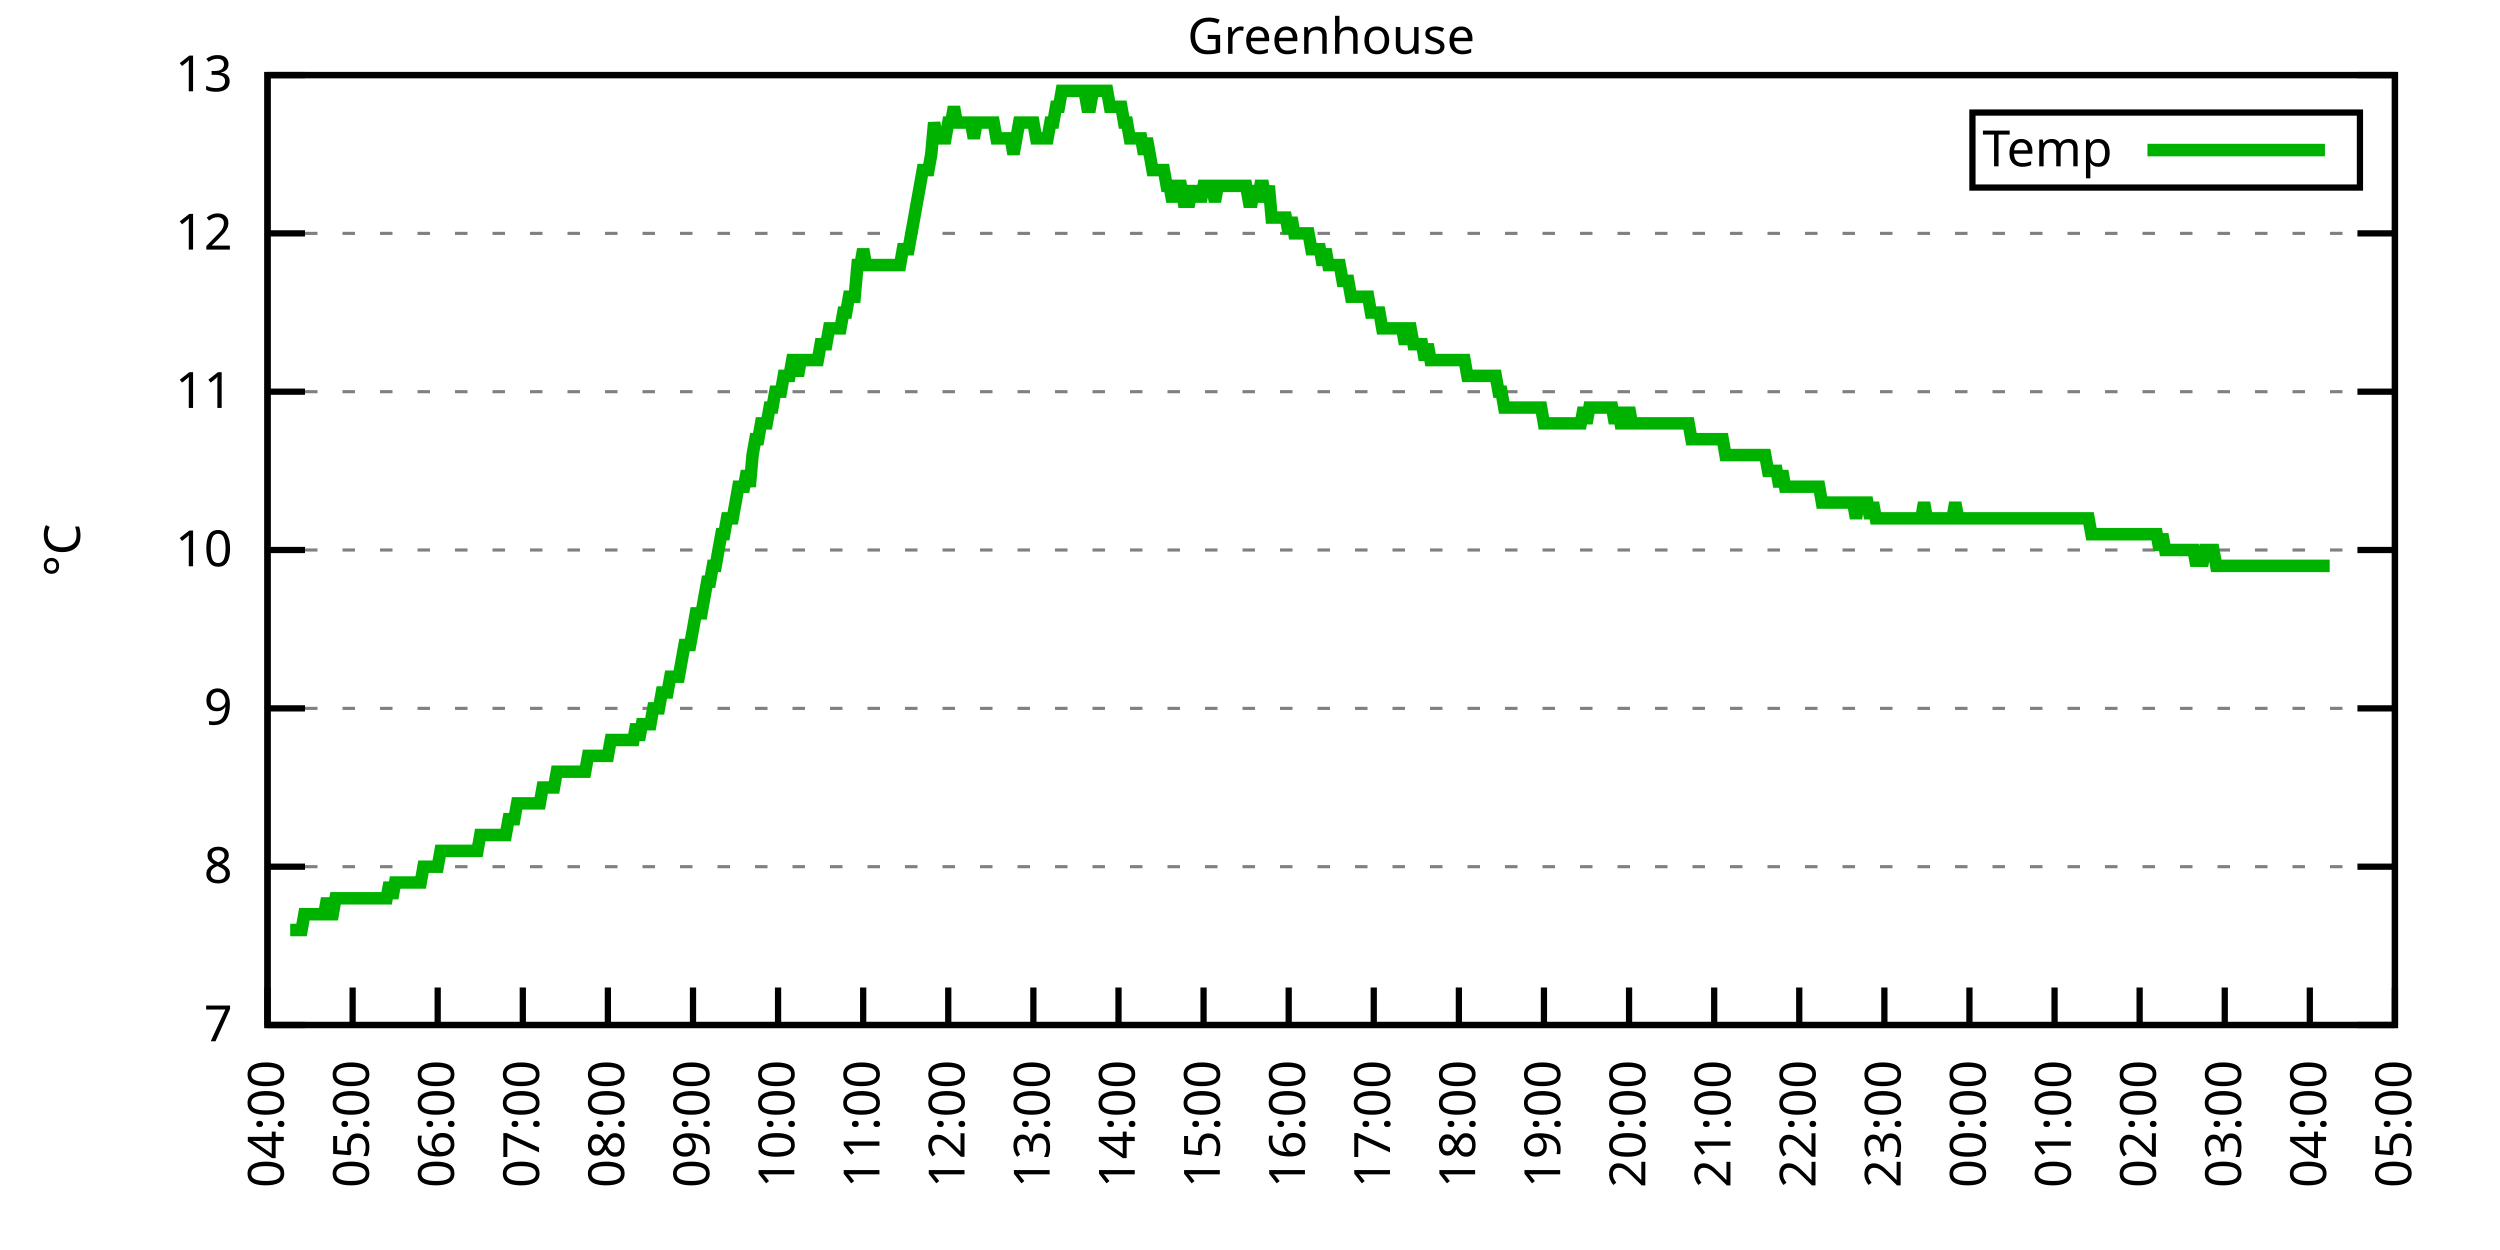
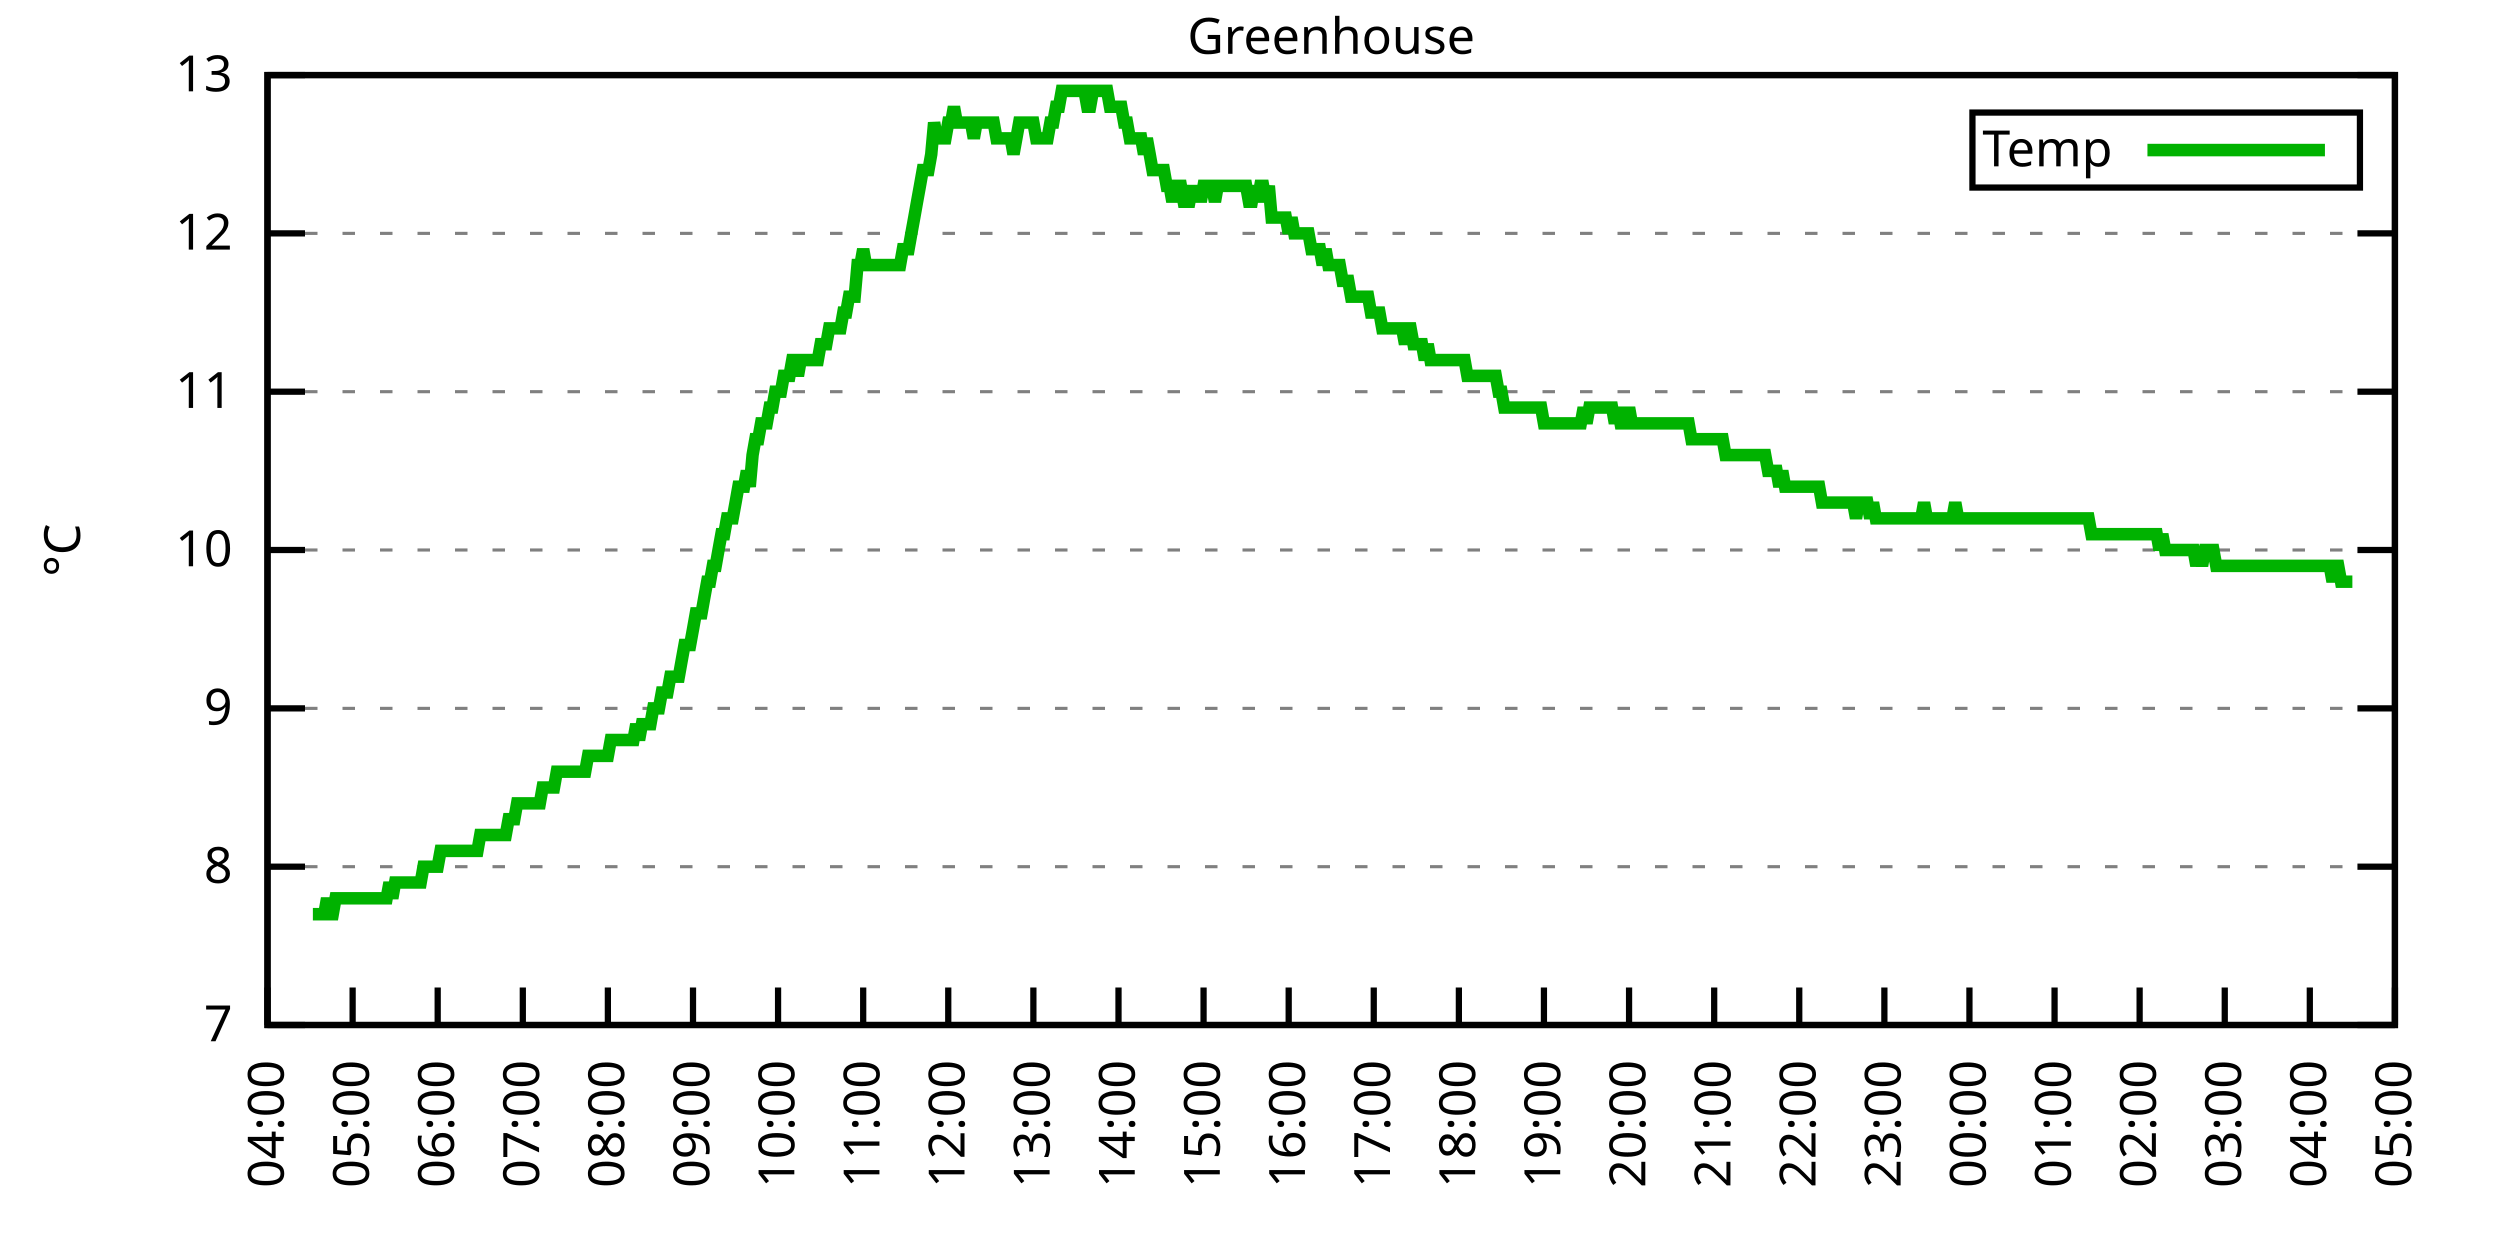
<svg xmlns="http://www.w3.org/2000/svg" xmlns:xlink="http://www.w3.org/1999/xlink" width="400" height="200" viewBox="0 0 400 200">
  <g id="gnuplot_canvas">
    <rect x="0" y="0" width="400" height="200" fill="none" />
    <defs>
      <circle id="gpDot" r="0.5" stroke-width="0.5" stroke="currentColor" />
      <path id="gpPt0" stroke-width="0.333" stroke="currentColor" d="M-1,0 h2 M0,-1 v2" />
      <path id="gpPt1" stroke-width="0.333" stroke="currentColor" d="M-1,-1 L1,1 M1,-1 L-1,1" />
      <path id="gpPt2" stroke-width="0.333" stroke="currentColor" d="M-1,0 L1,0 M0,-1 L0,1 M-1,-1 L1,1 M-1,1 L1,-1" />
      <rect id="gpPt3" stroke-width="0.333" stroke="currentColor" x="-1" y="-1" width="2" height="2" />
      <rect id="gpPt4" stroke-width="0.333" stroke="currentColor" fill="currentColor" x="-1" y="-1" width="2" height="2" />
      <circle id="gpPt5" stroke-width="0.333" stroke="currentColor" cx="0" cy="0" r="1" />
      <use xlink:href="#gpPt5" id="gpPt6" fill="currentColor" stroke="none" />
      <path id="gpPt7" stroke-width="0.333" stroke="currentColor" d="M0,-1.33 L-1.33,0.67 L1.33,0.67 z" />
      <use xlink:href="#gpPt7" id="gpPt8" fill="currentColor" stroke="none" />
      <use xlink:href="#gpPt7" id="gpPt9" stroke="currentColor" transform="rotate(180)" />
      <use xlink:href="#gpPt9" id="gpPt10" fill="currentColor" stroke="none" />
      <use xlink:href="#gpPt3" id="gpPt11" stroke="currentColor" transform="rotate(45)" />
      <use xlink:href="#gpPt11" id="gpPt12" fill="currentColor" stroke="none" />
      <path id="gpPt13" stroke-width="0.333" stroke="currentColor" d="M0,1.330 L1.265,0.411 L0.782,-1.067 L-0.782,-1.076 L-1.265,0.411 z" />
      <use xlink:href="#gpPt13" id="gpPt14" fill="currentColor" stroke="none" />
      <filter id="textbox" filterUnits="objectBoundingBox" x="0" y="0" height="1" width="1">
        <feFlood flood-color="white" flood-opacity="1" result="bgnd" />
        <feComposite in="SourceGraphic" in2="bgnd" operator="atop" />
      </filter>
      <filter id="greybox" filterUnits="objectBoundingBox" x="0" y="0" height="1" width="1">
        <feFlood flood-color="lightgrey" flood-opacity="1" result="grey" />
        <feComposite in="SourceGraphic" in2="grey" operator="atop" />
      </filter>
    </defs>
    <g fill="none" color="white" stroke="currentColor" stroke-width="1.00" stroke-linecap="butt" stroke-linejoin="miter">
</g>
    <g fill="none" color="black" stroke="currentColor" stroke-width="1.00" stroke-linecap="butt" stroke-linejoin="miter">
      <g stroke="none" shape-rendering="crispEdges">
        <polygon fill="rgb(255, 255, 255)" points="42.80,164.00 383.18,164.00 383.18,12.02 42.80,12.02 " />
      </g>
    </g>
    <g fill="none" color="black" stroke="currentColor" stroke-width="1.00" stroke-linecap="butt" stroke-linejoin="miter">
</g>
    <g fill="none" color="black" stroke="black" stroke-width="0.50" stroke-linecap="butt" stroke-linejoin="miter">
</g>
    <g fill="none" color="gray" stroke="currentColor" stroke-width="0.50" stroke-linecap="butt" stroke-linejoin="miter">
      <path stroke="gray" stroke-dasharray="2,4" class="gridline" d="M42.80,164.00 L383.19,164.00  " />
    </g>
    <g fill="none" color="gray" stroke="gray" stroke-width="1.00" stroke-linecap="butt" stroke-linejoin="miter">
</g>
    <g fill="none" color="black" stroke="currentColor" stroke-width="1.00" stroke-linecap="butt" stroke-linejoin="miter">
      <path stroke="black" d="M42.80,164.00 L48.80,164.00 M383.19,164.00 L377.19,164.00  " />
      <g transform="translate(37.20,166.60)" stroke="none" fill="black" font-family="Sans" font-size="8.00" text-anchor="end">
        <text>
          <tspan font-family="Sans"> 7</tspan>
        </text>
      </g>
    </g>
    <g fill="none" color="black" stroke="currentColor" stroke-width="1.00" stroke-linecap="butt" stroke-linejoin="miter">
</g>
    <g fill="none" color="black" stroke="black" stroke-width="0.50" stroke-linecap="butt" stroke-linejoin="miter">
</g>
    <g fill="none" color="gray" stroke="currentColor" stroke-width="0.50" stroke-linecap="butt" stroke-linejoin="miter">
      <path stroke="gray" stroke-dasharray="2,4" class="gridline" d="M42.80,138.67 L383.19,138.67  " />
    </g>
    <g fill="none" color="gray" stroke="gray" stroke-width="1.00" stroke-linecap="butt" stroke-linejoin="miter">
</g>
    <g fill="none" color="black" stroke="currentColor" stroke-width="1.00" stroke-linecap="butt" stroke-linejoin="miter">
      <path stroke="black" d="M42.80,138.67 L48.80,138.67 M383.19,138.67 L377.19,138.67  " />
      <g transform="translate(37.20,141.27)" stroke="none" fill="black" font-family="Sans" font-size="8.00" text-anchor="end">
        <text>
          <tspan font-family="Sans"> 8</tspan>
        </text>
      </g>
    </g>
    <g fill="none" color="black" stroke="currentColor" stroke-width="1.00" stroke-linecap="butt" stroke-linejoin="miter">
</g>
    <g fill="none" color="black" stroke="black" stroke-width="0.50" stroke-linecap="butt" stroke-linejoin="miter">
</g>
    <g fill="none" color="gray" stroke="currentColor" stroke-width="0.50" stroke-linecap="butt" stroke-linejoin="miter">
      <path stroke="gray" stroke-dasharray="2,4" class="gridline" d="M42.80,113.34 L383.19,113.34  " />
    </g>
    <g fill="none" color="gray" stroke="gray" stroke-width="1.00" stroke-linecap="butt" stroke-linejoin="miter">
</g>
    <g fill="none" color="black" stroke="currentColor" stroke-width="1.00" stroke-linecap="butt" stroke-linejoin="miter">
      <path stroke="black" d="M42.80,113.34 L48.80,113.34 M383.19,113.34 L377.19,113.34  " />
      <g transform="translate(37.20,115.94)" stroke="none" fill="black" font-family="Sans" font-size="8.00" text-anchor="end">
        <text>
          <tspan font-family="Sans"> 9</tspan>
        </text>
      </g>
    </g>
    <g fill="none" color="black" stroke="currentColor" stroke-width="1.00" stroke-linecap="butt" stroke-linejoin="miter">
</g>
    <g fill="none" color="black" stroke="black" stroke-width="0.50" stroke-linecap="butt" stroke-linejoin="miter">
</g>
    <g fill="none" color="gray" stroke="currentColor" stroke-width="0.50" stroke-linecap="butt" stroke-linejoin="miter">
      <path stroke="gray" stroke-dasharray="2,4" class="gridline" d="M42.80,88.00 L383.19,88.00  " />
    </g>
    <g fill="none" color="gray" stroke="gray" stroke-width="1.00" stroke-linecap="butt" stroke-linejoin="miter">
</g>
    <g fill="none" color="black" stroke="currentColor" stroke-width="1.00" stroke-linecap="butt" stroke-linejoin="miter">
      <path stroke="black" d="M42.80,88.00 L48.80,88.00 M383.19,88.00 L377.19,88.00  " />
      <g transform="translate(37.20,90.60)" stroke="none" fill="black" font-family="Sans" font-size="8.00" text-anchor="end">
        <text>
          <tspan font-family="Sans"> 10</tspan>
        </text>
      </g>
    </g>
    <g fill="none" color="black" stroke="currentColor" stroke-width="1.00" stroke-linecap="butt" stroke-linejoin="miter">
</g>
    <g fill="none" color="black" stroke="black" stroke-width="0.50" stroke-linecap="butt" stroke-linejoin="miter">
</g>
    <g fill="none" color="gray" stroke="currentColor" stroke-width="0.50" stroke-linecap="butt" stroke-linejoin="miter">
      <path stroke="gray" stroke-dasharray="2,4" class="gridline" d="M42.80,62.67 L383.19,62.67  " />
    </g>
    <g fill="none" color="gray" stroke="gray" stroke-width="1.00" stroke-linecap="butt" stroke-linejoin="miter">
</g>
    <g fill="none" color="black" stroke="currentColor" stroke-width="1.00" stroke-linecap="butt" stroke-linejoin="miter">
      <path stroke="black" d="M42.80,62.67 L48.80,62.67 M383.19,62.67 L377.19,62.67  " />
      <g transform="translate(37.20,65.27)" stroke="none" fill="black" font-family="Sans" font-size="8.00" text-anchor="end">
        <text>
          <tspan font-family="Sans"> 11</tspan>
        </text>
      </g>
    </g>
    <g fill="none" color="black" stroke="currentColor" stroke-width="1.00" stroke-linecap="butt" stroke-linejoin="miter">
</g>
    <g fill="none" color="black" stroke="black" stroke-width="0.50" stroke-linecap="butt" stroke-linejoin="miter">
</g>
    <g fill="none" color="gray" stroke="currentColor" stroke-width="0.50" stroke-linecap="butt" stroke-linejoin="miter">
      <path stroke="gray" stroke-dasharray="2,4" class="gridline" d="M42.80,37.34 L383.19,37.34  " />
    </g>
    <g fill="none" color="gray" stroke="gray" stroke-width="1.00" stroke-linecap="butt" stroke-linejoin="miter">
</g>
    <g fill="none" color="black" stroke="currentColor" stroke-width="1.00" stroke-linecap="butt" stroke-linejoin="miter">
      <path stroke="black" d="M42.80,37.34 L48.80,37.34 M383.19,37.34 L377.19,37.34  " />
      <g transform="translate(37.20,39.94)" stroke="none" fill="black" font-family="Sans" font-size="8.00" text-anchor="end">
        <text>
          <tspan font-family="Sans"> 12</tspan>
        </text>
      </g>
    </g>
    <g fill="none" color="black" stroke="currentColor" stroke-width="1.00" stroke-linecap="butt" stroke-linejoin="miter">
</g>
    <g fill="none" color="black" stroke="black" stroke-width="0.50" stroke-linecap="butt" stroke-linejoin="miter">
</g>
    <g fill="none" color="gray" stroke="currentColor" stroke-width="0.50" stroke-linecap="butt" stroke-linejoin="miter">
      <path stroke="gray" stroke-dasharray="2,4" class="gridline" d="M42.80,12.01 L383.19,12.01  " />
    </g>
    <g fill="none" color="gray" stroke="gray" stroke-width="1.00" stroke-linecap="butt" stroke-linejoin="miter">
</g>
    <g fill="none" color="black" stroke="currentColor" stroke-width="1.00" stroke-linecap="butt" stroke-linejoin="miter">
      <path stroke="black" d="M42.80,12.01 L48.80,12.01 M383.19,12.01 L377.19,12.01  " />
      <g transform="translate(37.20,14.61)" stroke="none" fill="black" font-family="Sans" font-size="8.00" text-anchor="end">
        <text>
          <tspan font-family="Sans"> 13</tspan>
        </text>
      </g>
    </g>
    <g fill="none" color="black" stroke="currentColor" stroke-width="1.00" stroke-linecap="butt" stroke-linejoin="miter">
      <path stroke="black" d="M42.80,164.00 L42.80,158.00  " />
      <g transform="translate(45.40,169.60) rotate(270.00)" stroke="none" fill="black" font-family="Sans" font-size="8.00" text-anchor="end">
        <text>
          <tspan font-family="Sans">04:00</tspan>
        </text>
      </g>
    </g>
    <g fill="none" color="black" stroke="currentColor" stroke-width="1.00" stroke-linecap="butt" stroke-linejoin="miter">
      <path stroke="black" d="M56.42,164.00 L56.42,158.00  " />
      <g transform="translate(59.02,169.60) rotate(270.00)" stroke="none" fill="black" font-family="Sans" font-size="8.00" text-anchor="end">
        <text>
          <tspan font-family="Sans">05:00</tspan>
        </text>
      </g>
    </g>
    <g fill="none" color="black" stroke="currentColor" stroke-width="1.00" stroke-linecap="butt" stroke-linejoin="miter">
      <path stroke="black" d="M70.03,164.00 L70.03,158.00  " />
      <g transform="translate(72.63,169.60) rotate(270.00)" stroke="none" fill="black" font-family="Sans" font-size="8.00" text-anchor="end">
        <text>
          <tspan font-family="Sans">06:00</tspan>
        </text>
      </g>
    </g>
    <g fill="none" color="black" stroke="currentColor" stroke-width="1.00" stroke-linecap="butt" stroke-linejoin="miter">
      <path stroke="black" d="M83.65,164.00 L83.65,158.00  " />
      <g transform="translate(86.25,169.60) rotate(270.00)" stroke="none" fill="black" font-family="Sans" font-size="8.00" text-anchor="end">
        <text>
          <tspan font-family="Sans">07:00</tspan>
        </text>
      </g>
    </g>
    <g fill="none" color="black" stroke="currentColor" stroke-width="1.00" stroke-linecap="butt" stroke-linejoin="miter">
      <path stroke="black" d="M97.26,164.00 L97.26,158.00  " />
      <g transform="translate(99.86,169.60) rotate(270.00)" stroke="none" fill="black" font-family="Sans" font-size="8.00" text-anchor="end">
        <text>
          <tspan font-family="Sans">08:00</tspan>
        </text>
      </g>
    </g>
    <g fill="none" color="black" stroke="currentColor" stroke-width="1.00" stroke-linecap="butt" stroke-linejoin="miter">
      <path stroke="black" d="M110.88,164.00 L110.88,158.00  " />
      <g transform="translate(113.48,169.60) rotate(270.00)" stroke="none" fill="black" font-family="Sans" font-size="8.00" text-anchor="end">
        <text>
          <tspan font-family="Sans">09:00</tspan>
        </text>
      </g>
    </g>
    <g fill="none" color="black" stroke="currentColor" stroke-width="1.00" stroke-linecap="butt" stroke-linejoin="miter">
      <path stroke="black" d="M124.49,164.00 L124.49,158.00  " />
      <g transform="translate(127.09,169.60) rotate(270.00)" stroke="none" fill="black" font-family="Sans" font-size="8.00" text-anchor="end">
        <text>
          <tspan font-family="Sans">10:00</tspan>
        </text>
      </g>
    </g>
    <g fill="none" color="black" stroke="currentColor" stroke-width="1.00" stroke-linecap="butt" stroke-linejoin="miter">
      <path stroke="black" d="M138.11,164.00 L138.11,158.00  " />
      <g transform="translate(140.71,169.60) rotate(270.00)" stroke="none" fill="black" font-family="Sans" font-size="8.00" text-anchor="end">
        <text>
          <tspan font-family="Sans">11:00</tspan>
        </text>
      </g>
    </g>
    <g fill="none" color="black" stroke="currentColor" stroke-width="1.00" stroke-linecap="butt" stroke-linejoin="miter">
      <path stroke="black" d="M151.72,164.00 L151.72,158.00  " />
      <g transform="translate(154.32,169.60) rotate(270.00)" stroke="none" fill="black" font-family="Sans" font-size="8.00" text-anchor="end">
        <text>
          <tspan font-family="Sans">12:00</tspan>
        </text>
      </g>
    </g>
    <g fill="none" color="black" stroke="currentColor" stroke-width="1.00" stroke-linecap="butt" stroke-linejoin="miter">
      <path stroke="black" d="M165.34,164.00 L165.34,158.00  " />
      <g transform="translate(167.94,169.60) rotate(270.00)" stroke="none" fill="black" font-family="Sans" font-size="8.00" text-anchor="end">
        <text>
          <tspan font-family="Sans">13:00</tspan>
        </text>
      </g>
    </g>
    <g fill="none" color="black" stroke="currentColor" stroke-width="1.00" stroke-linecap="butt" stroke-linejoin="miter">
      <path stroke="black" d="M178.96,164.00 L178.96,158.00  " />
      <g transform="translate(181.56,169.60) rotate(270.00)" stroke="none" fill="black" font-family="Sans" font-size="8.00" text-anchor="end">
        <text>
          <tspan font-family="Sans">14:00</tspan>
        </text>
      </g>
    </g>
    <g fill="none" color="black" stroke="currentColor" stroke-width="1.00" stroke-linecap="butt" stroke-linejoin="miter">
      <path stroke="black" d="M192.57,164.00 L192.57,158.00  " />
      <g transform="translate(195.17,169.60) rotate(270.00)" stroke="none" fill="black" font-family="Sans" font-size="8.00" text-anchor="end">
        <text>
          <tspan font-family="Sans">15:00</tspan>
        </text>
      </g>
    </g>
    <g fill="none" color="black" stroke="currentColor" stroke-width="1.00" stroke-linecap="butt" stroke-linejoin="miter">
      <path stroke="black" d="M206.19,164.00 L206.19,158.00  " />
      <g transform="translate(208.79,169.60) rotate(270.00)" stroke="none" fill="black" font-family="Sans" font-size="8.00" text-anchor="end">
        <text>
          <tspan font-family="Sans">16:00</tspan>
        </text>
      </g>
    </g>
    <g fill="none" color="black" stroke="currentColor" stroke-width="1.00" stroke-linecap="butt" stroke-linejoin="miter">
      <path stroke="black" d="M219.80,164.00 L219.80,158.00  " />
      <g transform="translate(222.40,169.60) rotate(270.00)" stroke="none" fill="black" font-family="Sans" font-size="8.00" text-anchor="end">
        <text>
          <tspan font-family="Sans">17:00</tspan>
        </text>
      </g>
    </g>
    <g fill="none" color="black" stroke="currentColor" stroke-width="1.00" stroke-linecap="butt" stroke-linejoin="miter">
      <path stroke="black" d="M233.42,164.00 L233.42,158.00  " />
      <g transform="translate(236.02,169.60) rotate(270.00)" stroke="none" fill="black" font-family="Sans" font-size="8.00" text-anchor="end">
        <text>
          <tspan font-family="Sans">18:00</tspan>
        </text>
      </g>
    </g>
    <g fill="none" color="black" stroke="currentColor" stroke-width="1.00" stroke-linecap="butt" stroke-linejoin="miter">
      <path stroke="black" d="M247.03,164.00 L247.03,158.00  " />
      <g transform="translate(249.63,169.60) rotate(270.00)" stroke="none" fill="black" font-family="Sans" font-size="8.00" text-anchor="end">
        <text>
          <tspan font-family="Sans">19:00</tspan>
        </text>
      </g>
    </g>
    <g fill="none" color="black" stroke="currentColor" stroke-width="1.00" stroke-linecap="butt" stroke-linejoin="miter">
      <path stroke="black" d="M260.65,164.00 L260.65,158.00  " />
      <g transform="translate(263.25,169.60) rotate(270.00)" stroke="none" fill="black" font-family="Sans" font-size="8.00" text-anchor="end">
        <text>
          <tspan font-family="Sans">20:00</tspan>
        </text>
      </g>
    </g>
    <g fill="none" color="black" stroke="currentColor" stroke-width="1.00" stroke-linecap="butt" stroke-linejoin="miter">
      <path stroke="black" d="M274.27,164.00 L274.27,158.00  " />
      <g transform="translate(276.87,169.60) rotate(270.00)" stroke="none" fill="black" font-family="Sans" font-size="8.00" text-anchor="end">
        <text>
          <tspan font-family="Sans">21:00</tspan>
        </text>
      </g>
    </g>
    <g fill="none" color="black" stroke="currentColor" stroke-width="1.00" stroke-linecap="butt" stroke-linejoin="miter">
      <path stroke="black" d="M287.88,164.00 L287.88,158.00  " />
      <g transform="translate(290.48,169.60) rotate(270.00)" stroke="none" fill="black" font-family="Sans" font-size="8.00" text-anchor="end">
        <text>
          <tspan font-family="Sans">22:00</tspan>
        </text>
      </g>
    </g>
    <g fill="none" color="black" stroke="currentColor" stroke-width="1.00" stroke-linecap="butt" stroke-linejoin="miter">
      <path stroke="black" d="M301.50,164.00 L301.50,158.00  " />
      <g transform="translate(304.10,169.60) rotate(270.00)" stroke="none" fill="black" font-family="Sans" font-size="8.00" text-anchor="end">
        <text>
          <tspan font-family="Sans">23:00</tspan>
        </text>
      </g>
    </g>
    <g fill="none" color="black" stroke="currentColor" stroke-width="1.00" stroke-linecap="butt" stroke-linejoin="miter">
      <path stroke="black" d="M315.11,164.00 L315.11,158.00  " />
      <g transform="translate(317.71,169.60) rotate(270.00)" stroke="none" fill="black" font-family="Sans" font-size="8.00" text-anchor="end">
        <text>
          <tspan font-family="Sans">00:00</tspan>
        </text>
      </g>
    </g>
    <g fill="none" color="black" stroke="currentColor" stroke-width="1.00" stroke-linecap="butt" stroke-linejoin="miter">
      <path stroke="black" d="M328.73,164.00 L328.73,158.00  " />
      <g transform="translate(331.33,169.60) rotate(270.00)" stroke="none" fill="black" font-family="Sans" font-size="8.00" text-anchor="end">
        <text>
          <tspan font-family="Sans">01:00</tspan>
        </text>
      </g>
    </g>
    <g fill="none" color="black" stroke="currentColor" stroke-width="1.00" stroke-linecap="butt" stroke-linejoin="miter">
      <path stroke="black" d="M342.34,164.00 L342.34,158.00  " />
      <g transform="translate(344.94,169.60) rotate(270.00)" stroke="none" fill="black" font-family="Sans" font-size="8.00" text-anchor="end">
        <text>
          <tspan font-family="Sans">02:00</tspan>
        </text>
      </g>
    </g>
    <g fill="none" color="black" stroke="currentColor" stroke-width="1.00" stroke-linecap="butt" stroke-linejoin="miter">
      <path stroke="black" d="M355.96,164.00 L355.96,158.00  " />
      <g transform="translate(358.56,169.60) rotate(270.00)" stroke="none" fill="black" font-family="Sans" font-size="8.00" text-anchor="end">
        <text>
          <tspan font-family="Sans">03:00</tspan>
        </text>
      </g>
    </g>
    <g fill="none" color="black" stroke="currentColor" stroke-width="1.00" stroke-linecap="butt" stroke-linejoin="miter">
      <path stroke="black" d="M369.57,164.00 L369.57,158.00  " />
      <g transform="translate(372.17,169.60) rotate(270.00)" stroke="none" fill="black" font-family="Sans" font-size="8.00" text-anchor="end">
        <text>
          <tspan font-family="Sans">04:00</tspan>
        </text>
      </g>
    </g>
    <g fill="none" color="black" stroke="currentColor" stroke-width="1.00" stroke-linecap="butt" stroke-linejoin="miter">
      <path stroke="black" d="M383.19,164.00 L383.19,158.00  " />
      <g transform="translate(385.79,169.60) rotate(270.00)" stroke="none" fill="black" font-family="Sans" font-size="8.00" text-anchor="end">
        <text>
          <tspan font-family="Sans">05:00</tspan>
        </text>
      </g>
    </g>
    <g fill="none" color="black" stroke="currentColor" stroke-width="1.00" stroke-linecap="butt" stroke-linejoin="miter">
</g>
    <g fill="none" color="black" stroke="currentColor" stroke-width="1.00" stroke-linecap="butt" stroke-linejoin="miter">
      <path stroke="black" d="M42.80,12.01 L42.80,164.00 L383.19,164.00 L383.19,12.01 L42.80,12.01 Z  " />
    </g>
    <g fill="none" color="black" stroke="currentColor" stroke-width="1.00" stroke-linecap="butt" stroke-linejoin="miter">
</g>
    <g fill="none" color="black" stroke="currentColor" stroke-width="1.00" stroke-linecap="butt" stroke-linejoin="miter">
      <path stroke="black" d="M315.59,30.01 L315.59,18.01 L377.59,18.01 L377.59,30.01 L315.59,30.01 Z  " />
    </g>
    <g id="Greenhouse_plot_1">
      <g fill="none" color="white" stroke="black" stroke-width="2.00" stroke-linecap="butt" stroke-linejoin="miter">
</g>
      <g fill="none" color="black" stroke="currentColor" stroke-width="2.00" stroke-linecap="butt" stroke-linejoin="miter">
        <g transform="translate(337.99,26.61)" stroke="none" fill="black" font-family="Sans" font-size="8.00" text-anchor="end">
          <text>
            <tspan font-family="Sans">Temp</tspan>
          </text>
        </g>
      </g>
      <g fill="none" color="black" stroke="currentColor" stroke-width="2.00" stroke-linecap="butt" stroke-linejoin="miter">
-         <path stroke="rgb(  0, 178,   0)" d="M343.59,24.01 L371.99,24.01 M46.43,148.80 L46.88,148.80 L47.34,148.80 L47.79,148.80 L48.25,148.80 L48.70,146.27   L49.15,146.27 L49.61,146.27 L50.06,146.27 L50.52,146.27 L50.97,146.27 L51.42,146.27 L51.88,146.27 L52.33,143.73   L52.78,146.27 L53.24,146.27 L53.69,143.73 L54.15,143.73 L54.60,143.73 L55.05,143.73 L55.51,143.73 L55.96,143.73   L56.42,143.73 L56.87,143.73 L57.32,143.73 L57.78,143.73 L58.23,143.73 L58.68,143.73 L59.14,143.73 L59.59,143.73   L60.05,143.73 L60.50,143.73 L60.95,143.73 L61.41,143.73 L61.86,143.73 L62.32,141.20 L62.77,143.73 L63.22,141.20   L63.68,141.20 L64.13,141.20 L64.58,141.20 L65.04,141.20 L65.49,141.20 L65.95,141.20 L66.40,141.20 L66.85,141.20   L67.31,141.20 L67.76,138.67 L68.22,138.67 L68.67,138.67 L69.12,138.67 L69.58,138.67 L70.03,138.67 L70.49,136.14   L70.94,136.14 L71.39,136.14 L71.85,136.14 L72.30,136.14 L72.75,136.14 L73.21,136.14 L73.66,136.14 L74.12,136.14   L74.57,136.14 L75.02,136.14 L75.48,136.14 L75.93,136.14 L76.39,136.14 L76.84,133.60 L77.29,133.60 L77.75,133.60   L78.20,133.60 L78.65,133.60 L79.11,133.60 L79.56,133.60 L80.02,133.60 L80.47,133.60 L80.92,133.60 L81.38,131.07   L81.83,131.07 L82.29,131.07 L82.74,128.54 L83.19,128.54 L83.65,128.54 L84.10,128.54 L84.55,128.54 L85.01,128.54   L85.46,128.54 L85.92,128.54 L86.37,128.54 L86.82,126.00 L87.28,126.00 L87.73,126.00 L88.19,126.00 L88.64,126.00   L89.09,123.47 L89.55,123.47 L90.00,123.47 L90.45,123.47 L90.91,123.47 L91.36,123.47 L91.82,123.47 L92.27,123.47   L92.72,123.47 L93.18,123.47 L93.63,123.47 L94.09,120.94 L94.54,120.94 L94.99,120.94 L95.45,120.94 L95.90,120.94   L96.35,120.94 L96.81,120.94 L97.26,120.94 L97.72,118.40 L98.17,118.40 L98.62,118.40 L99.08,118.40 L99.53,118.40   L99.99,118.40 L100.44,118.40 L100.89,118.40 L101.35,118.40 L101.80,115.87 L102.25,118.40 L102.71,115.87 L103.16,115.87   L103.62,115.87 L104.07,115.87 L104.52,113.34 L104.98,113.34 L105.43,113.34 L105.89,110.80 L106.34,110.80 L106.79,110.80   L107.25,108.27 L107.70,108.27 L108.15,108.27 L108.61,108.27 L109.06,105.74 L109.52,103.20 L109.97,103.20 L110.42,103.20   L110.88,100.67 L111.33,98.14 L111.79,98.14 L112.24,98.14 L112.69,95.60 L113.15,93.07 L113.60,93.07 L114.05,90.54   L114.51,90.54 L114.96,88.00 L115.42,85.47 L115.87,85.47 L116.32,82.94 L116.78,82.94 L117.23,82.94 L117.69,80.41   L118.14,77.87 L118.59,77.87 L119.05,77.87 L119.50,75.34 L119.96,77.87 L120.41,72.81 L120.86,70.27 L121.32,70.27   L121.77,67.74 L122.22,67.74 L122.68,67.74 L123.13,65.21 L123.59,65.21 L124.04,62.67 L124.49,62.67 L124.95,62.67   L125.40,60.14 L125.86,60.14 L126.31,60.14 L126.76,57.61 L127.22,57.61 L127.67,60.14 L128.12,57.61 L128.58,57.61   L129.03,57.61 L129.49,57.61 L129.94,57.61 L130.39,57.61 L130.85,57.61 L131.30,55.07 L131.76,55.07 L132.21,55.07   L132.66,52.54 L133.12,52.54 L133.57,52.54 L134.02,52.54 L134.48,52.54 L134.93,50.01 L135.39,50.01 L135.84,47.47   L136.29,47.47 L136.75,47.47 L137.20,42.41 L137.66,42.41 L138.11,39.87 L138.56,42.41 L139.02,42.41 L139.47,42.41   L139.92,42.41 L140.38,42.41 L140.83,42.41 L141.29,42.41 L141.74,42.41 L142.19,42.41 L142.65,42.41 L143.10,42.41   L143.56,42.41 L144.01,42.41 L144.46,39.87 L144.92,39.87 L145.37,39.87 L145.82,37.34 L146.28,34.81 L146.73,32.28   L147.19,29.74 L147.64,27.21 L148.09,27.21 L148.55,27.21 L149.00,24.68 L149.46,19.61 L149.91,22.14 L150.36,22.14   L150.82,22.14 L151.27,22.14 L151.72,19.61 L152.18,19.61 L152.63,17.08 L153.09,19.61 L153.54,19.61 L153.99,19.61   L154.45,19.61 L154.90,19.61 L155.36,19.61 L155.81,22.14 L156.26,19.61 L156.72,19.61 L157.17,19.61 L157.62,19.61   L158.08,19.61 L158.53,19.61 L158.99,19.61 L159.44,22.14 L159.89,22.14 L160.35,22.14 L160.80,22.14 L161.26,22.14   L161.71,22.14 L162.16,24.68 L162.62,22.14 L163.07,19.61 L163.52,19.61 L163.98,19.61 L164.43,19.61 L164.89,19.61   L165.34,19.61 L165.79,22.14 L166.25,22.14 L166.70,22.14 L167.16,22.14 L167.61,22.14 L168.06,19.61 L168.52,19.61   L168.97,17.08 L169.43,17.08 L169.88,14.54 L170.33,14.54 L170.79,14.54 L171.24,14.54 L171.69,14.54 L172.15,14.54   L172.60,14.54 L173.06,14.54 L173.51,14.54 L173.96,17.08 L174.42,17.08 L174.87,14.54 L175.33,14.54 L175.78,14.54   L176.23,14.54 L176.69,14.54 L177.14,14.54 L177.59,17.08 L178.05,17.08 L178.50,17.08 L178.96,17.08 L179.41,17.08   L179.86,19.61 L180.32,19.61 L180.77,22.14 L181.23,22.14 L181.68,22.14 L182.13,22.14 L182.59,22.14 L183.04,24.68   L183.49,22.14 L183.95,24.68 L184.40,27.21 L184.86,27.21 L185.31,27.21 L185.76,27.21 L186.22,27.21 L186.67,29.74   L187.13,29.74 L187.58,32.28 L188.03,29.74 L188.49,29.74 L188.94,29.74 L189.39,32.28 L189.85,32.28 L190.30,32.28   L190.76,29.74 L191.21,32.28 L191.66,29.74 L192.12,32.28 L192.57,29.74 L193.03,29.74 L193.48,29.74 L193.93,29.74   L194.39,32.28 L194.84,29.74 L195.29,29.74 L195.75,29.74 L196.20,29.74 L196.66,29.74 L197.11,29.74 L197.56,29.74   L198.02,29.74 L198.47,29.74 L198.93,29.74 L199.38,29.74 L199.83,32.28 L200.29,32.28 L200.74,29.74 L201.19,32.28   L201.65,29.74 L202.10,29.74 L202.56,32.28 L203.01,29.74 L203.46,34.81 L203.92,34.81 L204.37,34.81 L204.83,34.81   L205.28,34.81 L205.73,34.81 L206.19,37.34 L206.64,34.81 L207.09,37.34 L207.55,37.34 L208.00,37.34 L208.46,37.34   L208.91,37.34 L209.36,37.34 L209.82,39.87 L210.27,39.87 L210.73,39.87 L211.18,39.87 L211.63,42.41 L212.09,39.87   L212.54,42.41 L213.00,42.41 L213.45,42.41 L213.90,42.41 L214.36,42.41 L214.81,44.94 L215.26,44.94 L215.72,44.94   L216.17,47.47 L216.63,47.47 L217.08,47.47 L217.53,47.47 L217.99,47.47 L218.44,47.47 L218.90,47.47 L219.35,50.01   L219.80,50.01 L220.26,50.01 L220.71,50.01 L221.16,52.54 L221.62,52.54 L222.07,52.54 L222.53,52.54 L222.98,52.54   L223.43,52.54 L223.89,52.54 L224.34,52.54 L224.80,55.07 L225.25,52.54 L225.70,52.54 L226.16,55.07 L226.61,55.07   L227.06,55.07 L227.52,55.07 L227.97,57.61 L228.43,55.07 L228.88,57.61 L229.33,57.61 L229.79,57.61 L230.24,57.61   L230.70,57.61 L231.15,57.61 L231.60,57.61 L232.06,57.61 L232.51,57.61 L232.96,57.61 L233.42,57.61 L233.87,57.61   L234.33,57.61 L234.78,60.14 L235.23,60.14 L235.69,60.14 L236.14,60.14 L236.60,60.14 L237.05,60.14 L237.50,60.14   L237.96,60.14 L238.41,60.14 L238.86,60.14 L239.32,60.14 L239.77,62.67 L240.23,62.67 L240.68,65.21 L241.13,65.21   L241.59,65.21 L242.04,65.21 L242.50,65.21 L242.95,65.21 L243.40,65.21 L243.86,65.21 L244.31,65.21 L244.76,65.21   L245.22,65.21 L245.67,65.21 L246.13,65.21 L246.58,65.21 L247.03,67.74 L247.49,67.74 L247.94,67.74 L248.40,67.74   L248.85,67.74 L249.30,67.74 L249.76,67.74 L250.21,67.74 L250.66,67.74 L251.12,67.74 L251.57,67.74 L252.03,67.74   L252.48,67.74 L252.93,67.74 L253.39,65.21 L253.84,67.74 L254.30,65.21 L254.75,65.21 L255.20,65.21 L255.66,65.21   L256.11,65.21 L256.56,65.21 L257.02,65.21 L257.47,65.21 L257.93,65.21 L258.38,67.74 L258.83,65.21 L259.29,67.74   L259.74,67.74 L260.20,67.74 L260.65,65.21 L261.10,67.74 L261.56,67.74 L262.01,67.74 L262.47,67.74 L262.92,67.74   L263.37,67.74 L263.83,67.74 L264.28,67.74 L264.73,67.74 L265.19,67.74 L265.64,67.74 L266.10,67.74 L266.55,67.74   L267.00,67.74 L267.46,67.74 L267.91,67.74 L268.37,67.74 L268.82,67.74 L269.27,67.74 L269.73,67.74 L270.18,67.74   L270.63,70.27 L271.09,70.27 L271.54,70.27 L272.00,70.27 L272.45,70.27 L272.90,70.27 L273.36,70.27 L273.81,70.27   L274.27,70.27 L274.72,70.27 L275.17,70.27 L275.63,70.27 L276.08,72.81 L276.53,72.81 L276.99,72.81 L277.44,72.81   L277.90,72.81 L278.35,72.81 L278.80,72.81 L279.26,72.81 L279.71,72.81 L280.17,72.81 L280.62,72.81 L281.07,72.81   L281.53,72.81 L281.98,72.81 L282.43,72.81 L282.89,75.34 L283.34,75.34 L283.80,75.34 L284.25,75.34 L284.70,77.87   L285.16,75.34 L285.61,77.87 L286.07,77.87 L286.52,77.87 L286.97,77.87 L287.43,77.87 L287.88,77.87 L288.33,77.87   L288.79,77.87 L289.24,77.87 L289.70,77.87 L290.15,77.87 L290.60,77.87 L291.06,77.87 L291.51,80.41 L291.97,80.41   L292.42,80.41 L292.87,80.41 L293.33,80.41 L293.78,80.41 L294.23,80.41 L294.69,80.41 L295.14,80.41 L295.60,80.41   L296.05,80.41 L296.50,80.41 L296.96,82.94 L297.41,80.41 L297.87,80.41 L298.32,80.41 L298.77,80.41 L299.23,82.94   L299.68,80.41 L300.13,82.94 L300.59,82.94 L301.04,82.94 L301.50,82.94 L301.95,82.94 L302.40,82.94 L302.86,82.94   L303.31,82.94 L303.77,82.94 L304.22,82.94 L304.67,82.94 L305.13,82.94 L305.58,82.94 L306.03,82.94 L306.49,82.94   L306.94,82.94 L307.40,82.94 L307.85,80.41 L308.30,82.94 L308.76,82.94 L309.21,82.94 L309.67,82.94 L310.12,82.94   L310.57,82.94 L311.03,82.94 L311.48,82.94 L311.94,82.94 L312.39,82.94 L312.84,80.41 L313.30,82.94 L313.75,82.94   L314.20,82.94 L314.66,82.94 L315.11,82.94 L315.57,82.94 L316.02,82.94 L316.47,82.94 L316.93,82.94 L317.38,82.94   L317.84,82.94 L318.29,82.94 L318.74,82.94 L319.20,82.94 L319.65,82.94 L320.10,82.94 L320.56,82.94 L321.01,82.94   L321.47,82.94 L321.92,82.94 L322.37,82.94 L322.83,82.94 L323.28,82.94 L323.74,82.94 L324.19,82.94 L324.64,82.94   L325.10,82.94 L325.55,82.94 L326.00,82.94 L326.46,82.94 L326.91,82.94 L327.37,82.94 L327.82,82.94 L328.27,82.94   L328.73,82.94 L329.18,82.94 L329.64,82.94 L330.09,82.94 L330.54,82.94 L331.00,82.94 L331.45,82.94 L331.90,82.94   L332.36,82.94 L332.81,82.94 L333.27,82.94 L333.72,82.94 L334.17,82.94 L334.63,85.47 L335.08,85.47 L335.54,85.47   L335.99,85.47 L336.44,85.47 L336.90,85.47 L337.35,85.47 L337.80,85.47 L338.26,85.47 L338.71,85.47 L339.17,85.47   L339.62,85.47 L340.07,85.47 L340.53,85.47 L340.98,85.47 L341.44,85.47 L341.89,85.47 L342.34,85.47 L342.80,85.47   L343.25,85.47 L343.70,85.47 L344.16,85.47 L344.61,85.47 L345.07,85.47 L345.52,88.00 L345.97,85.47 L346.43,88.00   L346.88,88.00 L347.34,88.00 L347.79,88.00 L348.24,88.00 L348.70,88.00 L349.15,88.00 L349.60,88.00 L350.06,88.00   L350.51,88.00 L350.97,88.00 L351.42,90.54 L351.87,88.00 L352.33,90.54 L352.78,88.00 L353.24,88.00 L353.69,88.00   L354.14,88.00 L354.60,90.54 L355.05,90.54 L355.50,90.54 L355.96,90.54 L356.41,90.54 L356.87,90.54 L357.32,90.54   L357.77,90.54 L358.23,90.54 L358.68,90.54 L359.14,90.54 L359.59,90.54 L360.04,90.54 L360.50,90.54 L360.95,90.54   L361.41,90.54 L361.86,90.54 L362.31,90.54 L362.77,90.54 L363.22,90.54 L363.67,90.54 L364.13,90.54 L364.58,90.54   L365.04,90.54 L365.49,90.54 L365.94,90.54 L366.40,90.54 L366.85,90.54 L367.31,90.54 L367.76,90.54 L368.21,90.54   L368.67,90.54 L369.12,90.54 L369.57,90.54 L370.03,90.54 L370.48,90.54 L370.94,90.54 L371.39,90.54 L371.84,90.54   L372.30,90.54 L372.75,90.54  " />
+         <path stroke="rgb(  0, 178,   0)" d="M343.59,24.01 L371.99,24.01 M50.06,146.27 L50.52,146.27 L50.97,146.27 L51.42,146.27 L51.88,146.27 L52.33,143.73   L52.78,146.27 L53.24,146.27 L53.69,143.73 L54.15,143.73 L54.60,143.73 L55.05,143.73 L55.51,143.73 L55.96,143.73   L56.42,143.73 L56.87,143.73 L57.32,143.73 L57.78,143.73 L58.23,143.73 L58.68,143.73 L59.14,143.73 L59.59,143.73   L60.05,143.73 L60.50,143.73 L60.95,143.73 L61.41,143.73 L61.86,143.73 L62.32,141.20 L62.77,143.73 L63.22,141.20   L63.68,141.20 L64.13,141.20 L64.58,141.20 L65.04,141.20 L65.49,141.20 L65.95,141.20 L66.40,141.20 L66.85,141.20   L67.31,141.20 L67.76,138.67 L68.22,138.67 L68.67,138.67 L69.12,138.67 L69.58,138.67 L70.03,138.67 L70.49,136.14   L70.94,136.14 L71.39,136.14 L71.85,136.14 L72.30,136.14 L72.75,136.14 L73.21,136.14 L73.66,136.14 L74.12,136.14   L74.57,136.14 L75.02,136.14 L75.48,136.14 L75.93,136.14 L76.39,136.14 L76.84,133.60 L77.29,133.60 L77.75,133.60   L78.20,133.60 L78.65,133.60 L79.11,133.60 L79.56,133.60 L80.02,133.60 L80.47,133.60 L80.92,133.60 L81.38,131.07   L81.83,131.07 L82.29,131.07 L82.74,128.54 L83.19,128.54 L83.65,128.54 L84.10,128.54 L84.55,128.54 L85.01,128.54   L85.46,128.54 L85.92,128.54 L86.37,128.54 L86.82,126.00 L87.28,126.00 L87.73,126.00 L88.19,126.00 L88.64,126.00   L89.09,123.47 L89.55,123.47 L90.00,123.47 L90.45,123.47 L90.91,123.47 L91.36,123.47 L91.82,123.47 L92.27,123.47   L92.72,123.47 L93.18,123.47 L93.63,123.47 L94.09,120.94 L94.54,120.94 L94.99,120.94 L95.45,120.94 L95.90,120.94   L96.35,120.94 L96.81,120.94 L97.26,120.94 L97.72,118.40 L98.17,118.40 L98.62,118.40 L99.08,118.40 L99.53,118.40   L99.99,118.40 L100.44,118.40 L100.89,118.40 L101.35,118.40 L101.80,115.87 L102.25,118.40 L102.71,115.87 L103.16,115.87   L103.62,115.87 L104.07,115.87 L104.52,113.34 L104.98,113.34 L105.43,113.34 L105.89,110.80 L106.34,110.80 L106.79,110.80   L107.25,108.27 L107.70,108.27 L108.15,108.27 L108.61,108.27 L109.06,105.74 L109.52,103.20 L109.97,103.20 L110.42,103.20   L110.88,100.67 L111.33,98.14 L111.79,98.14 L112.24,98.14 L112.69,95.60 L113.15,93.07 L113.60,93.07 L114.05,90.54   L114.51,90.54 L114.96,88.00 L115.42,85.47 L115.87,85.47 L116.32,82.94 L116.78,82.94 L117.23,82.94 L117.69,80.41   L118.14,77.87 L118.59,77.87 L119.05,77.87 L119.50,75.34 L119.96,77.87 L120.41,72.81 L120.86,70.27 L121.32,70.27   L121.77,67.74 L122.22,67.74 L122.68,67.74 L123.13,65.21 L123.59,65.21 L124.04,62.67 L124.49,62.67 L124.95,62.67   L125.40,60.14 L125.86,60.14 L126.31,60.14 L126.76,57.61 L127.22,57.61 L127.67,60.14 L128.12,57.61 L128.58,57.61   L129.03,57.61 L129.49,57.61 L129.94,57.61 L130.39,57.61 L130.85,57.61 L131.30,55.07 L131.76,55.07 L132.21,55.07   L132.66,52.54 L133.12,52.54 L133.57,52.54 L134.02,52.54 L134.48,52.54 L134.93,50.01 L135.39,50.01 L135.84,47.47   L136.29,47.47 L136.75,47.47 L137.20,42.41 L137.66,42.41 L138.11,39.87 L138.56,42.41 L139.02,42.41 L139.47,42.41   L139.92,42.41 L140.38,42.41 L140.83,42.41 L141.29,42.41 L141.74,42.41 L142.19,42.41 L142.65,42.41 L143.10,42.41   L143.56,42.41 L144.01,42.41 L144.46,39.87 L144.92,39.87 L145.37,39.87 L145.82,37.34 L146.28,34.81 L146.73,32.28   L147.19,29.74 L147.64,27.21 L148.09,27.21 L148.55,27.21 L149.00,24.68 L149.46,19.61 L149.91,22.14 L150.36,22.14   L150.82,22.14 L151.27,22.14 L151.72,19.61 L152.18,19.61 L152.63,17.08 L153.09,19.61 L153.54,19.61 L153.99,19.61   L154.45,19.61 L154.90,19.61 L155.36,19.61 L155.81,22.14 L156.26,19.61 L156.72,19.61 L157.17,19.61 L157.62,19.61   L158.08,19.61 L158.53,19.61 L158.99,19.61 L159.44,22.14 L159.89,22.14 L160.35,22.14 L160.80,22.14 L161.26,22.14   L161.71,22.14 L162.16,24.68 L162.62,22.14 L163.07,19.61 L163.52,19.61 L163.98,19.61 L164.43,19.61 L164.89,19.61   L165.34,19.61 L165.79,22.14 L166.25,22.14 L166.70,22.14 L167.16,22.14 L167.61,22.14 L168.06,19.61 L168.52,19.61   L168.97,17.08 L169.43,17.08 L169.88,14.54 L170.33,14.54 L170.79,14.54 L171.24,14.54 L171.69,14.54 L172.15,14.54   L172.60,14.54 L173.06,14.54 L173.51,14.54 L173.96,17.08 L174.42,17.08 L174.87,14.54 L175.33,14.54 L175.78,14.54   L176.23,14.54 L176.69,14.54 L177.14,14.54 L177.59,17.08 L178.05,17.08 L178.50,17.08 L178.96,17.08 L179.41,17.08   L179.86,19.61 L180.32,19.61 L180.77,22.14 L181.23,22.14 L181.68,22.14 L182.13,22.14 L182.59,22.14 L183.04,24.68   L183.49,22.14 L183.95,24.68 L184.40,27.21 L184.86,27.21 L185.31,27.21 L185.76,27.21 L186.22,27.21 L186.67,29.74   L187.13,29.74 L187.58,32.28 L188.03,29.74 L188.49,29.74 L188.94,29.74 L189.39,32.28 L189.85,32.28 L190.30,32.28   L190.76,29.74 L191.21,32.28 L191.66,29.74 L192.12,32.28 L192.57,29.74 L193.03,29.74 L193.48,29.74 L193.93,29.74   L194.39,32.28 L194.84,29.74 L195.29,29.74 L195.75,29.74 L196.20,29.74 L196.66,29.74 L197.11,29.74 L197.56,29.74   L198.02,29.74 L198.47,29.74 L198.93,29.74 L199.38,29.74 L199.83,32.28 L200.29,32.28 L200.74,29.74 L201.19,32.28   L201.65,29.74 L202.10,29.74 L202.56,32.28 L203.01,29.74 L203.46,34.81 L203.92,34.81 L204.37,34.81 L204.83,34.81   L205.28,34.81 L205.73,34.81 L206.19,37.34 L206.64,34.81 L207.09,37.34 L207.55,37.34 L208.00,37.34 L208.46,37.34   L208.91,37.34 L209.36,37.34 L209.82,39.87 L210.27,39.87 L210.73,39.87 L211.18,39.87 L211.63,42.41 L212.09,39.87   L212.54,42.41 L213.00,42.41 L213.45,42.41 L213.90,42.41 L214.36,42.41 L214.81,44.94 L215.26,44.94 L215.72,44.94   L216.17,47.47 L216.63,47.47 L217.08,47.47 L217.53,47.47 L217.99,47.47 L218.44,47.47 L218.90,47.47 L219.35,50.01   L219.80,50.01 L220.26,50.01 L220.71,50.01 L221.16,52.54 L221.62,52.54 L222.07,52.54 L222.53,52.54 L222.98,52.54   L223.43,52.54 L223.89,52.54 L224.34,52.54 L224.80,55.07 L225.25,52.54 L225.70,52.54 L226.16,55.07 L226.61,55.07   L227.06,55.07 L227.52,55.07 L227.97,57.61 L228.43,55.07 L228.88,57.61 L229.33,57.61 L229.79,57.61 L230.24,57.61   L230.70,57.61 L231.15,57.61 L231.60,57.61 L232.06,57.61 L232.51,57.61 L232.96,57.61 L233.42,57.61 L233.87,57.61   L234.33,57.61 L234.78,60.14 L235.23,60.14 L235.69,60.14 L236.14,60.14 L236.60,60.14 L237.05,60.14 L237.50,60.14   L237.96,60.14 L238.41,60.14 L238.86,60.14 L239.32,60.14 L239.77,62.67 L240.23,62.67 L240.68,65.21 L241.13,65.21   L241.59,65.21 L242.04,65.21 L242.50,65.21 L242.95,65.21 L243.40,65.21 L243.86,65.21 L244.31,65.21 L244.76,65.21   L245.22,65.21 L245.67,65.21 L246.13,65.21 L246.58,65.21 L247.03,67.74 L247.49,67.74 L247.94,67.74 L248.40,67.74   L248.85,67.74 L249.30,67.74 L249.76,67.74 L250.21,67.74 L250.66,67.74 L251.12,67.74 L251.57,67.74 L252.03,67.74   L252.48,67.74 L252.93,67.74 L253.39,65.21 L253.84,67.74 L254.30,65.21 L254.75,65.21 L255.20,65.21 L255.66,65.21   L256.11,65.21 L256.56,65.21 L257.02,65.21 L257.47,65.21 L257.93,65.21 L258.38,67.74 L258.83,65.21 L259.29,67.74   L259.74,67.74 L260.20,67.74 L260.65,65.21 L261.10,67.74 L261.56,67.74 L262.01,67.74 L262.47,67.74 L262.92,67.74   L263.37,67.74 L263.83,67.74 L264.28,67.74 L264.73,67.74 L265.19,67.74 L265.64,67.74 L266.10,67.74 L266.55,67.74   L267.00,67.74 L267.46,67.74 L267.91,67.74 L268.37,67.74 L268.82,67.74 L269.27,67.74 L269.73,67.74 L270.18,67.74   L270.63,70.27 L271.09,70.27 L271.54,70.27 L272.00,70.27 L272.45,70.27 L272.90,70.27 L273.36,70.27 L273.81,70.27   L274.27,70.27 L274.72,70.27 L275.17,70.27 L275.63,70.27 L276.08,72.81 L276.53,72.81 L276.99,72.81 L277.44,72.81   L277.90,72.81 L278.35,72.81 L278.80,72.81 L279.26,72.81 L279.71,72.81 L280.17,72.81 L280.62,72.81 L281.07,72.81   L281.53,72.81 L281.98,72.81 L282.43,72.81 L282.89,75.34 L283.34,75.34 L283.80,75.34 L284.25,75.34 L284.70,77.87   L285.16,75.34 L285.61,77.87 L286.07,77.87 L286.52,77.87 L286.97,77.87 L287.43,77.87 L287.88,77.87 L288.33,77.87   L288.79,77.87 L289.24,77.87 L289.70,77.87 L290.15,77.87 L290.60,77.87 L291.06,77.87 L291.51,80.41 L291.97,80.41   L292.42,80.41 L292.87,80.41 L293.33,80.41 L293.78,80.41 L294.23,80.41 L294.69,80.41 L295.14,80.41 L295.60,80.41   L296.05,80.41 L296.50,80.41 L296.96,82.94 L297.41,80.41 L297.87,80.41 L298.32,80.41 L298.77,80.41 L299.23,82.94   L299.68,80.41 L300.13,82.94 L300.59,82.94 L301.04,82.94 L301.50,82.94 L301.95,82.94 L302.40,82.94 L302.86,82.94   L303.31,82.94 L303.77,82.94 L304.22,82.94 L304.67,82.94 L305.13,82.94 L305.58,82.94 L306.03,82.94 L306.49,82.94   L306.94,82.94 L307.40,82.94 L307.85,80.41 L308.30,82.94 L308.76,82.94 L309.21,82.94 L309.67,82.94 L310.12,82.94   L310.57,82.94 L311.03,82.94 L311.48,82.94 L311.94,82.94 L312.39,82.94 L312.84,80.41 L313.30,82.94 L313.75,82.94   L314.20,82.94 L314.66,82.94 L315.11,82.94 L315.57,82.94 L316.02,82.94 L316.47,82.94 L316.93,82.94 L317.38,82.94   L317.84,82.94 L318.29,82.94 L318.74,82.94 L319.20,82.94 L319.65,82.94 L320.10,82.94 L320.56,82.94 L321.01,82.94   L321.47,82.94 L321.92,82.94 L322.37,82.94 L322.83,82.94 L323.28,82.94 L323.74,82.94 L324.19,82.94 L324.64,82.94   L325.10,82.94 L325.55,82.94 L326.00,82.94 L326.46,82.94 L326.91,82.94 L327.37,82.94 L327.82,82.94 L328.27,82.94   L328.73,82.94 L329.18,82.94 L329.64,82.94 L330.09,82.94 L330.54,82.94 L331.00,82.94 L331.45,82.94 L331.90,82.94   L332.36,82.94 L332.81,82.94 L333.27,82.94 L333.72,82.94 L334.17,82.94 L334.63,85.47 L335.08,85.47 L335.54,85.47   L335.99,85.47 L336.44,85.47 L336.90,85.47 L337.35,85.47 L337.80,85.47 L338.26,85.47 L338.71,85.47 L339.17,85.47   L339.62,85.47 L340.07,85.47 L340.53,85.47 L340.98,85.47 L341.44,85.47 L341.89,85.47 L342.34,85.47 L342.80,85.47   L343.25,85.47 L343.70,85.47 L344.16,85.47 L344.61,85.47 L345.07,85.47 L345.52,88.00 L345.97,85.47 L346.43,88.00   L346.88,88.00 L347.34,88.00 L347.79,88.00 L348.24,88.00 L348.70,88.00 L349.15,88.00 L349.60,88.00 L350.06,88.00   L350.51,88.00 L350.97,88.00 L351.42,90.54 L351.87,88.00 L352.33,90.54 L352.78,88.00 L353.24,88.00 L353.69,88.00   L354.14,88.00 L354.60,90.54 L355.05,90.54 L355.50,90.54 L355.96,90.54 L356.41,90.54 L356.87,90.54 L357.32,90.54   L357.77,90.54 L358.23,90.54 L358.68,90.54 L359.14,90.54 L359.59,90.54 L360.04,90.54 L360.50,90.54 L360.95,90.54   L361.41,90.54 L361.86,90.54 L362.31,90.54 L362.77,90.54 L363.22,90.54 L363.67,90.54 L364.13,90.54 L364.58,90.54   L365.04,90.54 L365.49,90.54 L365.94,90.54 L366.40,90.54 L366.85,90.54 L367.31,90.54 L367.76,90.54 L368.21,90.54   L368.67,90.54 L369.12,90.54 L369.57,90.54 L370.03,90.54 L370.48,90.54 L370.94,90.54 L371.39,90.54 L371.84,90.54   L372.30,90.54 L372.75,90.54 L373.21,93.07 L373.66,90.54 L374.11,90.54 L374.57,93.07 L375.02,93.07 L375.47,93.07   L375.93,93.07 L376.38,93.07  " />
      </g>
    </g>
    <g fill="none" color="black" stroke="currentColor" stroke-width="2.00" stroke-linecap="butt" stroke-linejoin="miter">
</g>
    <g fill="none" color="black" stroke="black" stroke-width="1.00" stroke-linecap="butt" stroke-linejoin="miter">
</g>
    <g fill="none" color="black" stroke="currentColor" stroke-width="1.00" stroke-linecap="butt" stroke-linejoin="miter">
      <path stroke="black" d="M42.80,12.01 L42.80,164.00 L383.19,164.00 L383.19,12.01 L42.80,12.01 Z  " />
      <g transform="translate(12.80,88.01) rotate(270.00)" stroke="none" fill="black" font-family="Sans" font-size="8.00" text-anchor="middle">
        <text>
          <tspan font-family="Sans">°C</tspan>
        </text>
      </g>
    </g>
    <g fill="none" color="black" stroke="currentColor" stroke-width="1.00" stroke-linecap="butt" stroke-linejoin="miter">
</g>
    <g fill="none" color="black" stroke="currentColor" stroke-width="1.00" stroke-linecap="butt" stroke-linejoin="miter">
      <g transform="translate(212.99,8.61)" stroke="none" fill="black" font-family="Sans" font-size="8.00" text-anchor="middle">
        <text>
          <tspan font-family="Sans">Greenhouse</tspan>
        </text>
      </g>
    </g>
    <g fill="none" color="black" stroke="currentColor" stroke-width="1.00" stroke-linecap="butt" stroke-linejoin="miter">
</g>
  </g>
</svg>
